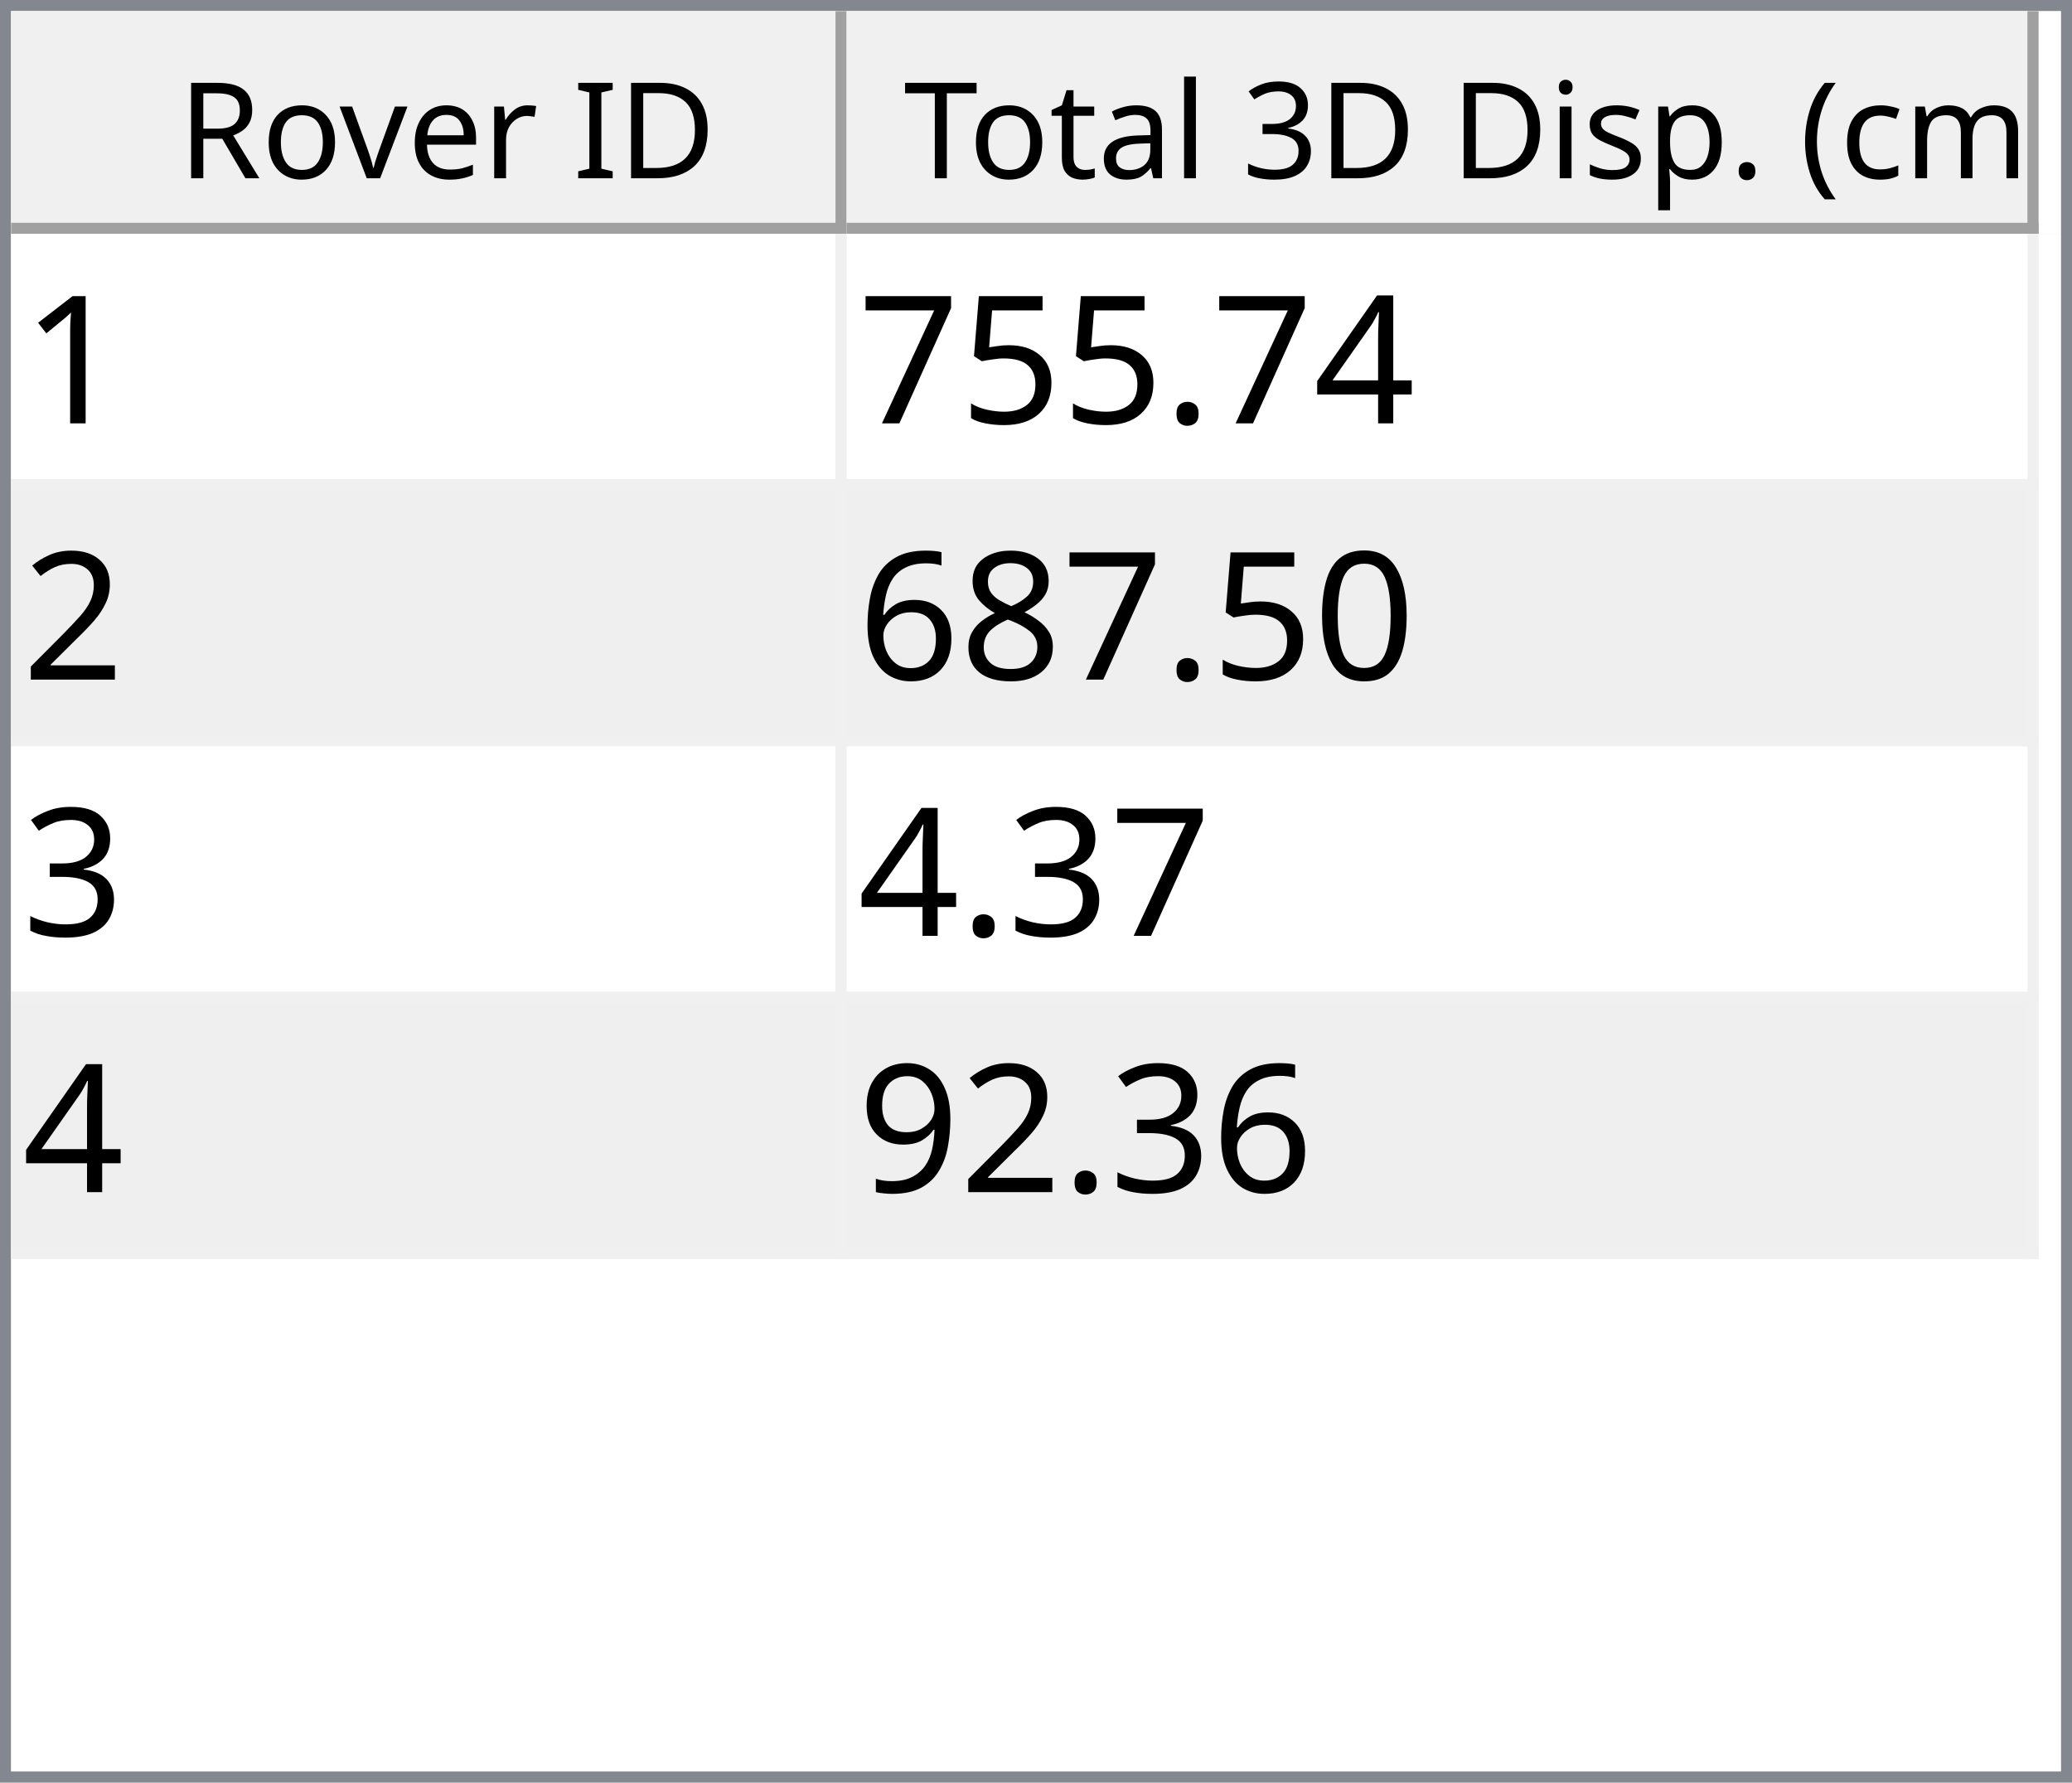
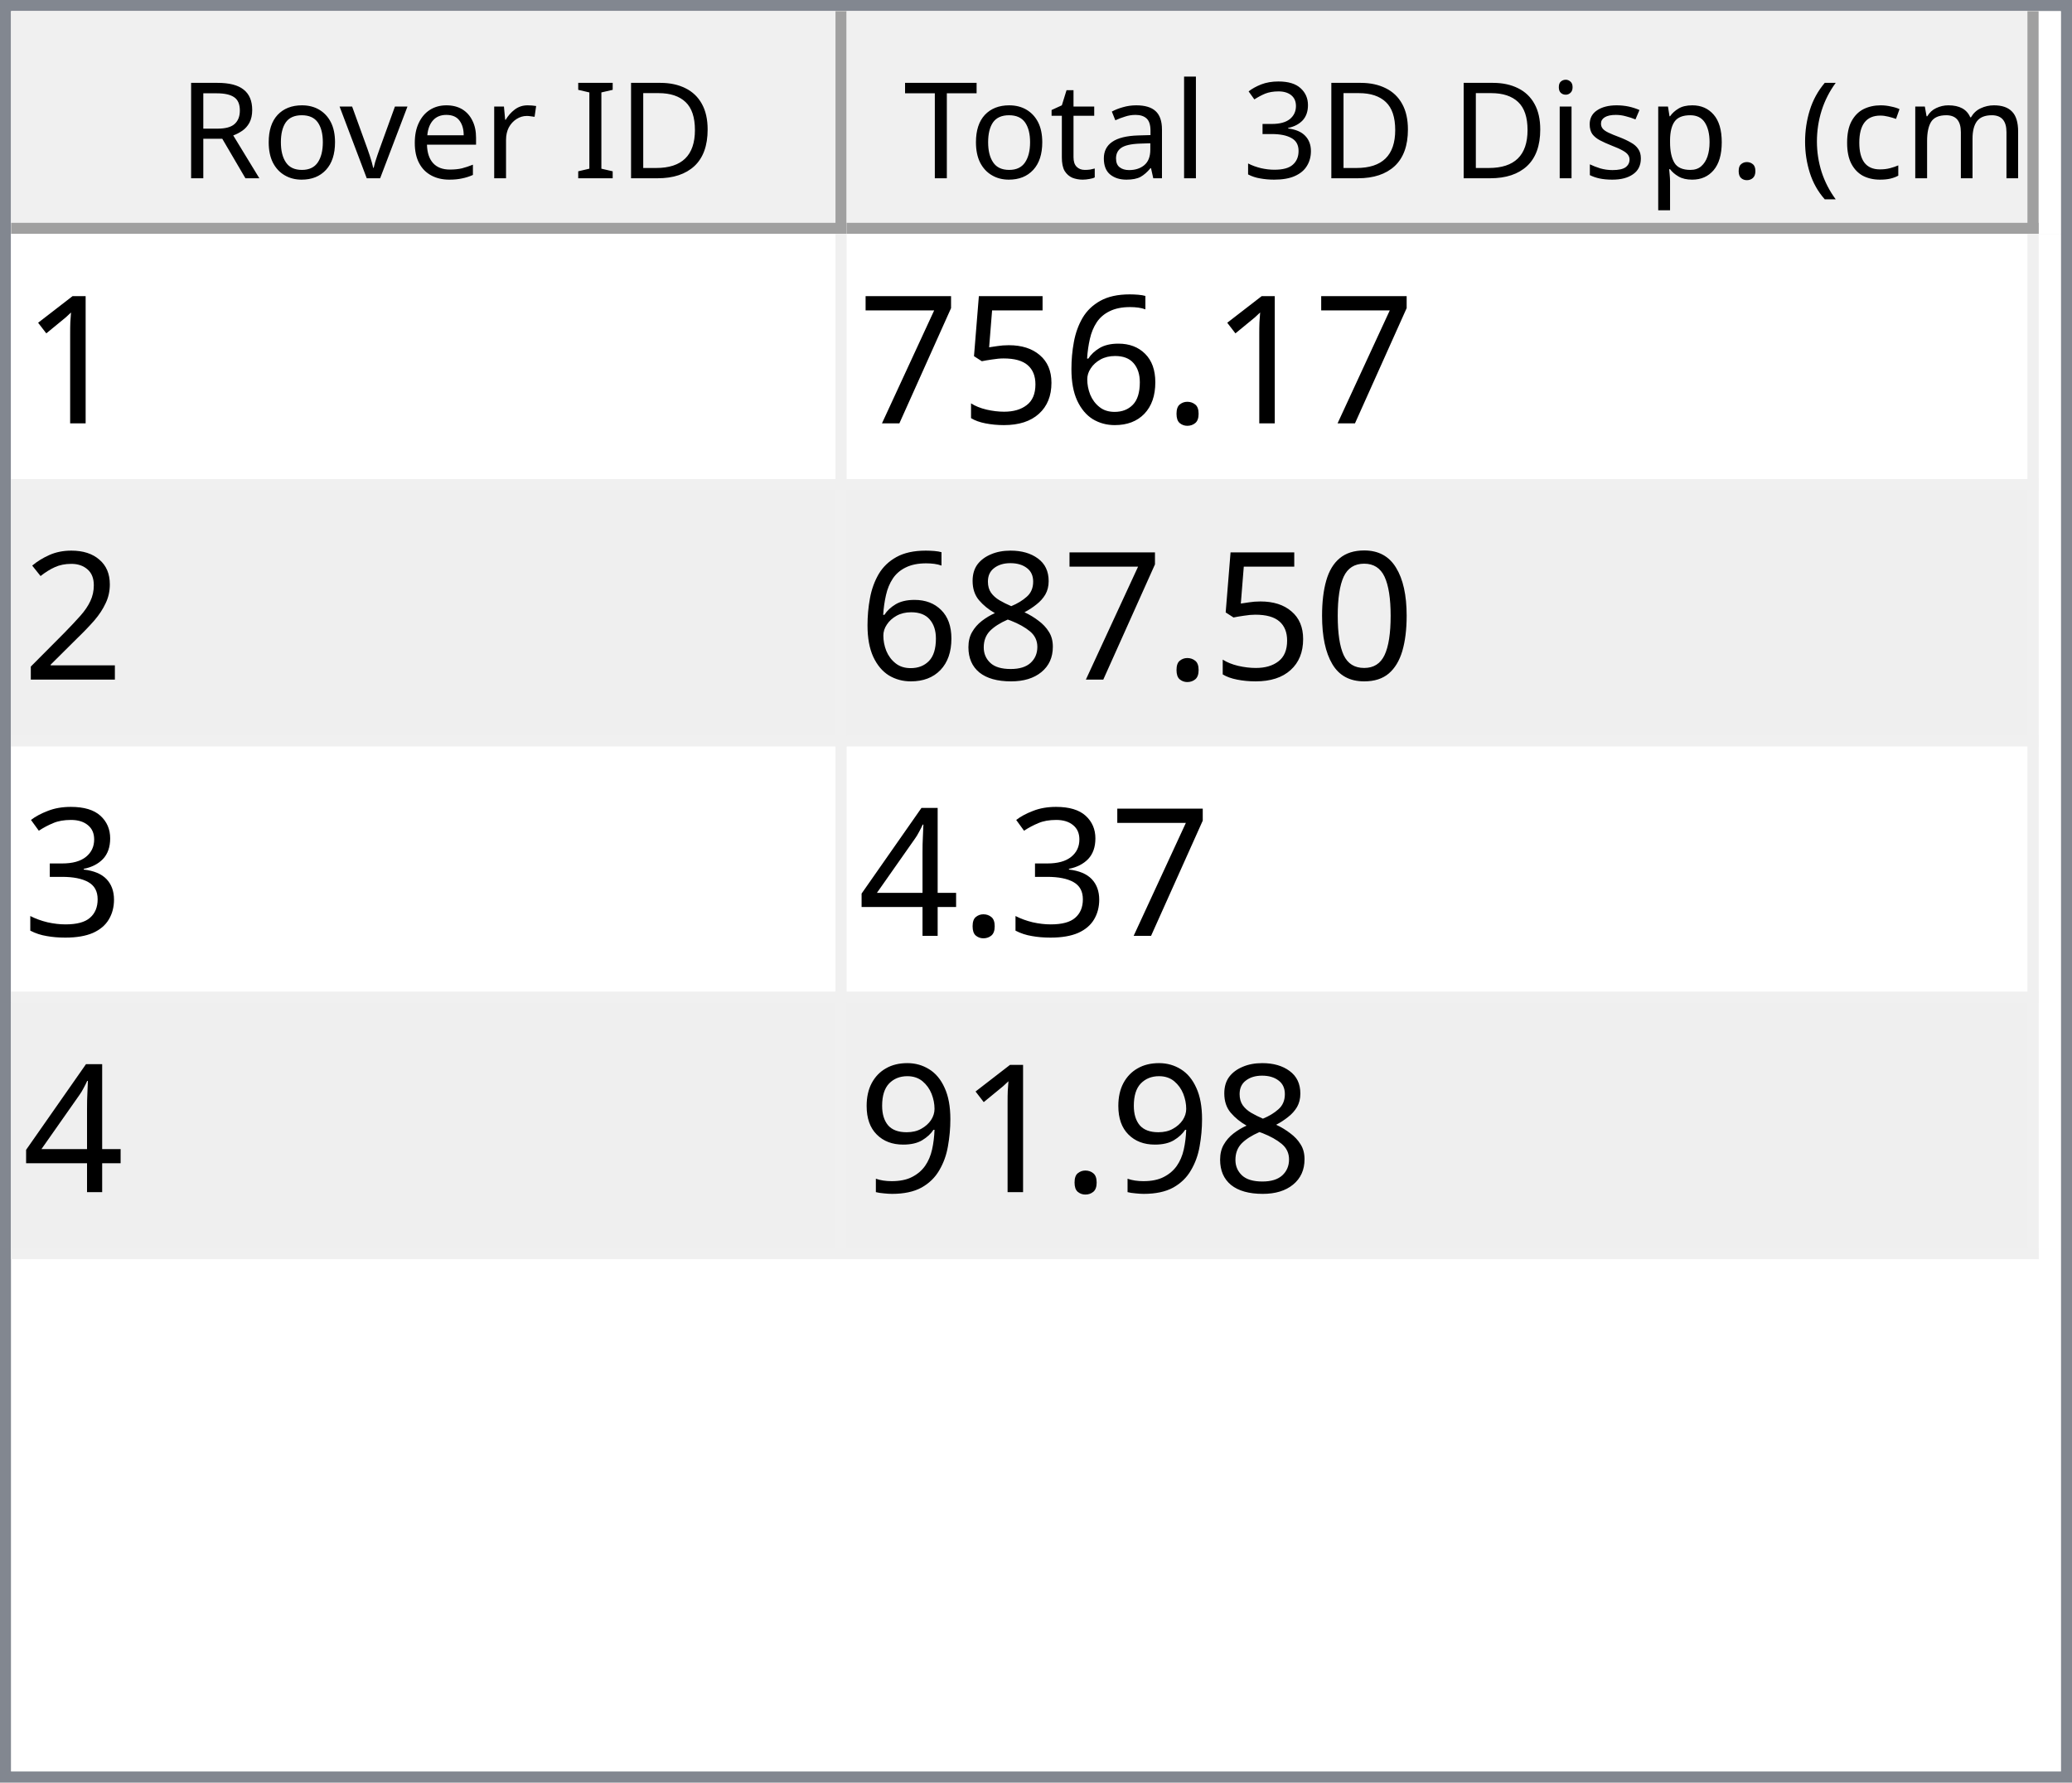
<svg xmlns="http://www.w3.org/2000/svg" style="fill-opacity:1; color-rendering:auto; color-interpolation:auto; text-rendering:auto; stroke:black; stroke-linecap:square; stroke-miterlimit:10; shape-rendering:auto; stroke-opacity:1; fill:black; stroke-dasharray:none; font-weight:normal; stroke-width:1; font-family:'Dialog'; font-style:normal; stroke-linejoin:miter; font-size:12px; stroke-dashoffset:0; image-rendering:auto;" width="186" height="160">
  <defs id="genericDefs" />
  <g>
    <defs id="defs1">
      <clipPath clipPathUnits="userSpaceOnUse" id="clipPath1">
        <path d="M0 0 L186 0 L186 160 L0 160 L0 0 Z" />
      </clipPath>
      <clipPath clipPathUnits="userSpaceOnUse" id="clipPath2">
        <path d="M0 0 L0 160 L186 160 L186 0 Z" />
      </clipPath>
      <clipPath clipPathUnits="userSpaceOnUse" id="clipPath3">
        <path d="M0 0 L0 20 L184 20 L184 0 Z" />
      </clipPath>
      <clipPath clipPathUnits="userSpaceOnUse" id="clipPath4">
        <path d="M0 0 L0 20 L75 20 L75 0 Z" />
      </clipPath>
      <clipPath clipPathUnits="userSpaceOnUse" id="clipPath5">
        <path d="M1 1 L1 19 L74 19 L74 1 Z" />
      </clipPath>
      <clipPath clipPathUnits="userSpaceOnUse" id="clipPath6">
        <path d="M0 0 L0 18 L73 18 L73 0 Z" />
      </clipPath>
      <clipPath clipPathUnits="userSpaceOnUse" id="clipPath7">
        <path d="M-0.5 -0.5 L-0.5 19.5 L74.5 19.5 L74.5 -0.5 Z" />
      </clipPath>
      <clipPath clipPathUnits="userSpaceOnUse" id="clipPath8">
        <path d="M0 0 L0 20 L107 20 L107 0 Z" />
      </clipPath>
      <clipPath clipPathUnits="userSpaceOnUse" id="clipPath9">
        <path d="M1 1 L1 19 L106 19 L106 1 Z" />
      </clipPath>
      <clipPath clipPathUnits="userSpaceOnUse" id="clipPath10">
        <path d="M0 0 L0 18 L105 18 L105 0 Z" />
      </clipPath>
      <clipPath clipPathUnits="userSpaceOnUse" id="clipPath11">
        <path d="M-0.5 -0.5 L-0.5 19.5 L106.5 19.5 L106.5 -0.5 Z" />
      </clipPath>
      <clipPath clipPathUnits="userSpaceOnUse" id="clipPath12">
        <path d="M0 0 L0 138 L184 138 L184 0 Z" />
      </clipPath>
      <clipPath clipPathUnits="userSpaceOnUse" id="clipPath13">
        <path d="M0 0 L0 92 L182 92 L182 0 Z" />
      </clipPath>
      <clipPath clipPathUnits="userSpaceOnUse" id="clipPath14">
        <path d="M-0.5 -0.5 L-0.5 91.5 L181.5 91.5 L181.5 -0.5 Z" />
      </clipPath>
      <clipPath clipPathUnits="userSpaceOnUse" id="clipPath15">
        <path d="M0 0 L0 22 L74 22 L74 0 Z" />
      </clipPath>
      <clipPath clipPathUnits="userSpaceOnUse" id="clipPath16">
        <path d="M0 0 L0 22 L106 22 L106 0 Z" />
      </clipPath>
      <font horiz-adv-x="64.551" id="font1">
        <font-face ascent="107.91" descent="25.098" units-per-em="100" style="font-style:normal; font-family:Segoe UI; font-weight:normal;" />
        <missing-glyph horiz-adv-x="64.551" d="M8.109 0 L8.109 68.266 L56.453 68.266 L56.453 0 L8.109 0 ZM15.328 7.234 L49.219 7.234 L49.219 61.031 L15.328 61.031 L15.328 7.234 Z" />
        <glyph unicode="D" horiz-adv-x="70.117" d="M9.188 0 L9.188 70.016 L28.516 70.016 Q65.531 70.016 65.531 35.891 Q65.531 19.672 55.25 9.836 Q44.969 0 27.734 0 L9.188 0 ZM17.391 62.594 L17.391 7.422 L27.828 7.422 Q41.609 7.422 49.273 14.797 Q56.938 22.172 56.938 35.688 Q56.938 62.594 28.328 62.594 L17.391 62.594 Z" />
        <glyph unicode="I" horiz-adv-x="26.611" d="M17.391 0 L9.188 0 L9.188 70.016 L17.391 70.016 L17.391 0 Z" />
        <glyph unicode=" " horiz-adv-x="27.393" d="" />
        <glyph unicode="r" horiz-adv-x="34.766" d="M34.188 41.891 Q32.078 43.5 28.125 43.5 Q23 43.5 19.555 38.672 Q16.109 33.844 16.109 25.484 L16.109 0 L8.109 0 L8.109 50 L16.109 50 L16.109 39.703 L16.312 39.703 Q18.016 44.969 21.531 47.922 Q25.047 50.875 29.391 50.875 Q32.516 50.875 34.188 50.203 L34.188 41.891 Z" />
        <glyph unicode="e" horiz-adv-x="52.295" d="M48.297 23 L12.984 23 Q13.188 14.656 17.484 10.109 Q21.781 5.562 29.297 5.562 Q37.75 5.562 44.828 11.141 L44.828 3.609 Q38.234 -1.172 27.391 -1.172 Q16.797 -1.172 10.742 5.641 Q4.688 12.453 4.688 24.812 Q4.688 36.469 11.305 43.82 Q17.922 51.172 27.734 51.172 Q37.547 51.172 42.922 44.828 Q48.297 38.484 48.297 27.203 L48.297 23 ZM40.094 29.781 Q40.047 36.719 36.75 40.578 Q33.453 44.438 27.594 44.438 Q21.922 44.438 17.969 40.383 Q14.016 36.328 13.094 29.781 L40.094 29.781 Z" />
        <glyph unicode="v" horiz-adv-x="47.9" d="M47.406 50 L27.484 0 L19.625 0 L0.688 50 L9.469 50 L22.172 13.672 Q23.578 9.672 23.922 6.688 L24.125 6.688 Q24.609 10.453 25.688 13.484 L38.969 50 L47.406 50 Z" />
        <glyph unicode="o" horiz-adv-x="58.594" d="M29 -1.172 Q17.922 -1.172 11.305 5.836 Q4.688 12.844 4.688 24.422 Q4.688 37.016 11.57 44.094 Q18.453 51.172 30.172 51.172 Q41.359 51.172 47.633 44.289 Q53.906 37.406 53.906 25.203 Q53.906 13.234 47.141 6.031 Q40.375 -1.172 29 -1.172 ZM29.594 44.438 Q21.875 44.438 17.383 39.188 Q12.891 33.938 12.891 24.703 Q12.891 15.828 17.43 10.695 Q21.969 5.562 29.594 5.562 Q37.359 5.562 41.531 10.594 Q45.703 15.625 45.703 24.906 Q45.703 34.281 41.531 39.359 Q37.359 44.438 29.594 44.438 Z" />
        <glyph unicode="R" horiz-adv-x="59.814" d="M59.375 0 L49.609 0 L37.891 19.625 Q36.281 22.359 34.766 24.289 Q33.25 26.219 31.664 27.438 Q30.078 28.656 28.25 29.219 Q26.422 29.781 24.125 29.781 L17.391 29.781 L17.391 0 L9.188 0 L9.188 70.016 L30.078 70.016 Q34.672 70.016 38.555 68.867 Q42.438 67.719 45.289 65.375 Q48.141 63.031 49.758 59.547 Q51.375 56.062 51.375 51.375 Q51.375 47.703 50.273 44.656 Q49.172 41.609 47.148 39.211 Q45.125 36.812 42.266 35.133 Q39.406 33.453 35.844 32.516 L35.844 32.328 Q37.594 31.547 38.891 30.547 Q40.188 29.547 41.359 28.18 Q42.531 26.812 43.68 25.078 Q44.828 23.344 46.234 21.047 L59.375 0 ZM17.391 62.594 L17.391 37.203 L28.516 37.203 Q31.594 37.203 34.203 38.133 Q36.812 39.062 38.719 40.797 Q40.625 42.531 41.703 45.047 Q42.781 47.562 42.781 50.688 Q42.781 56.297 39.141 59.445 Q35.5 62.594 28.609 62.594 L17.391 62.594 Z" />
        <glyph unicode=")" horiz-adv-x="30.176" d="M8.297 -15.922 L1.172 -15.922 Q16.406 2.344 16.406 26.812 Q16.406 51.469 1.078 70.016 L8.297 70.016 Q23.531 52.156 23.531 26.703 Q23.531 1.375 8.297 -15.922 Z" />
        <glyph unicode="m" horiz-adv-x="86.133" d="M79.109 0 L71.094 0 L71.094 28.719 Q71.094 37.016 68.531 40.727 Q65.969 44.438 59.906 44.438 Q54.781 44.438 51.195 39.75 Q47.609 35.062 47.609 28.516 L47.609 0 L39.594 0 L39.594 29.688 Q39.594 44.438 28.219 44.438 Q22.953 44.438 19.531 40.016 Q16.109 35.594 16.109 28.516 L16.109 0 L8.109 0 L8.109 50 L16.109 50 L16.109 42.094 L16.312 42.094 Q21.625 51.172 31.844 51.172 Q36.969 51.172 40.773 48.312 Q44.578 45.453 46 40.828 Q51.562 51.172 62.594 51.172 Q79.109 51.172 79.109 30.812 L79.109 0 Z" />
        <glyph unicode="c" horiz-adv-x="46.191" d="M42.188 2.297 Q36.422 -1.172 28.516 -1.172 Q17.828 -1.172 11.258 5.789 Q4.688 12.75 4.688 23.828 Q4.688 36.188 11.766 43.68 Q18.844 51.172 30.672 51.172 Q37.25 51.172 42.281 48.734 L42.281 40.531 Q36.719 44.438 30.375 44.438 Q22.703 44.438 17.797 38.945 Q12.891 33.453 12.891 24.516 Q12.891 15.719 17.508 10.641 Q22.125 5.562 29.891 5.562 Q36.422 5.562 42.188 9.906 L42.188 2.297 Z" />
        <glyph unicode="(" horiz-adv-x="30.176" d="M29.109 -15.922 L21.969 -15.922 Q6.844 1.375 6.844 26.703 Q6.844 52.156 21.969 70.016 L29.203 70.016 Q13.875 51.469 13.875 26.812 Q13.875 2.344 29.109 -15.922 Z" />
        <glyph unicode="." horiz-adv-x="21.68" d="M10.891 -1.078 Q8.641 -1.078 7.055 0.539 Q5.469 2.156 5.469 4.391 Q5.469 6.641 7.055 8.273 Q8.641 9.906 10.891 9.906 Q13.188 9.906 14.797 8.273 Q16.406 6.641 16.406 4.391 Q16.406 2.156 14.797 0.539 Q13.188 -1.078 10.891 -1.078 Z" />
        <glyph unicode="p" horiz-adv-x="58.789" d="M16.312 7.234 L16.109 7.234 L16.109 -23 L8.109 -23 L8.109 50 L16.109 50 L16.109 41.219 L16.312 41.219 Q22.219 51.172 33.594 51.172 Q43.266 51.172 48.688 44.461 Q54.109 37.75 54.109 26.469 Q54.109 13.922 48 6.375 Q41.891 -1.172 31.297 -1.172 Q21.578 -1.172 16.312 7.234 ZM16.109 27.391 L16.109 20.406 Q16.109 14.203 20.141 9.883 Q24.172 5.562 30.375 5.562 Q37.641 5.562 41.773 11.133 Q45.906 16.703 45.906 26.609 Q45.906 34.969 42.047 39.703 Q38.188 44.438 31.594 44.438 Q24.609 44.438 20.359 39.578 Q16.109 34.719 16.109 27.391 Z" />
        <glyph unicode="s" horiz-adv-x="42.432" d="M5.078 1.812 L5.078 10.406 Q11.625 5.562 19.484 5.562 Q30.031 5.562 30.031 12.594 Q30.031 14.594 29.125 15.992 Q28.219 17.391 26.68 18.461 Q25.141 19.531 23.07 20.383 Q21 21.234 18.609 22.172 Q15.281 23.484 12.766 24.828 Q10.25 26.172 8.57 27.859 Q6.891 29.547 6.031 31.695 Q5.172 33.844 5.172 36.719 Q5.172 40.234 6.789 42.945 Q8.406 45.656 11.086 47.484 Q13.766 49.312 17.211 50.242 Q20.656 51.172 24.312 51.172 Q30.812 51.172 35.938 48.922 L35.938 40.828 Q30.422 44.438 23.25 44.438 Q21 44.438 19.195 43.922 Q17.391 43.406 16.094 42.477 Q14.797 41.547 14.086 40.258 Q13.375 38.969 13.375 37.406 Q13.375 35.453 14.086 34.133 Q14.797 32.812 16.164 31.789 Q17.531 30.766 19.484 29.938 Q21.438 29.109 23.922 28.125 Q27.25 26.859 29.883 25.516 Q32.516 24.172 34.375 22.484 Q36.234 20.797 37.234 18.602 Q38.234 16.406 38.234 13.375 Q38.234 9.672 36.602 6.938 Q34.969 4.203 32.234 2.398 Q29.5 0.594 25.93 -0.289 Q22.359 -1.172 18.453 -1.172 Q10.75 -1.172 5.078 1.812 Z" />
        <glyph unicode="i" horiz-adv-x="24.219" d="M12.203 62.703 Q10.062 62.703 8.547 64.164 Q7.031 65.625 7.031 67.875 Q7.031 70.125 8.547 71.609 Q10.062 73.094 12.203 73.094 Q14.406 73.094 15.945 71.609 Q17.484 70.125 17.484 67.875 Q17.484 65.719 15.945 64.211 Q14.406 62.703 12.203 62.703 ZM16.109 0 L8.109 0 L8.109 50 L16.109 50 L16.109 0 Z" />
        <glyph unicode="3" horiz-adv-x="53.906" d="M46.531 19.828 Q46.531 15.094 44.75 11.211 Q42.969 7.328 39.719 4.57 Q36.469 1.812 31.93 0.297 Q27.391 -1.219 21.922 -1.219 Q11.922 -1.219 6 2.594 L6 11.188 Q13.094 5.609 22.219 5.609 Q25.875 5.609 28.828 6.539 Q31.781 7.469 33.906 9.227 Q36.031 10.984 37.18 13.477 Q38.328 15.969 38.328 19.094 Q38.328 32.812 18.797 32.812 L12.984 32.812 L12.984 39.594 L18.5 39.594 Q35.797 39.594 35.797 52.484 Q35.797 64.406 22.609 64.406 Q15.188 64.406 8.688 59.422 L8.688 67.188 Q15.375 71.188 24.609 71.188 Q29 71.188 32.57 69.969 Q36.141 68.75 38.68 66.555 Q41.219 64.359 42.609 61.281 Q44 58.203 44 54.5 Q44 40.672 30.031 36.719 L30.031 36.531 Q33.594 36.141 36.625 34.797 Q39.656 33.453 41.852 31.305 Q44.047 29.156 45.289 26.25 Q46.531 23.344 46.531 19.828 Z" />
        <glyph unicode="l" horiz-adv-x="24.219" d="M16.109 0 L8.109 0 L8.109 74.031 L16.109 74.031 L16.109 0 Z" />
        <glyph unicode="a" horiz-adv-x="50.879" d="M43.891 0 L35.891 0 L35.891 7.812 L35.688 7.812 Q30.469 -1.172 20.312 -1.172 Q12.844 -1.172 8.617 2.781 Q4.391 6.734 4.391 13.281 Q4.391 27.297 20.906 29.594 L35.891 31.688 Q35.891 44.438 25.594 44.438 Q16.547 44.438 9.281 38.281 L9.281 46.484 Q16.656 51.172 26.266 51.172 Q43.891 51.172 43.891 32.516 L43.891 0 ZM35.891 25.297 L23.828 23.641 Q18.266 22.859 15.43 20.875 Q12.594 18.891 12.594 13.875 Q12.594 10.203 15.211 7.883 Q17.828 5.562 22.172 5.562 Q28.125 5.562 32.008 9.742 Q35.891 13.922 35.891 20.312 L35.891 25.297 Z" />
        <glyph unicode="t" horiz-adv-x="33.887" d="M31.297 0.484 Q28.469 -1.078 23.828 -1.078 Q10.688 -1.078 10.688 13.578 L10.688 43.172 L2.094 43.172 L2.094 50 L10.688 50 L10.688 62.203 L18.703 64.797 L18.703 50 L31.297 50 L31.297 43.172 L18.703 43.172 L18.703 14.984 Q18.703 9.969 20.414 7.82 Q22.125 5.672 26.078 5.672 Q29.109 5.672 31.297 7.328 L31.297 0.484 Z" />
        <glyph unicode="T" horiz-adv-x="52.393" d="M50.594 62.594 L30.375 62.594 L30.375 0 L22.172 0 L22.172 62.594 L2 62.594 L2 70.016 L50.594 70.016 L50.594 62.594 Z" />
      </font>
      <font horiz-adv-x="75.0" id="font2">
        <font-face ascent="100.537" descent="21.973" units-per-em="100" style="font-style:normal; font-family:sans-serif; font-weight:normal;" />
        <missing-glyph horiz-adv-x="75.0" d="M12.5 0 L12.5 62.5 L62.5 62.5 L62.5 0 L12.5 0 ZM14.062 1.562 L60.938 1.562 L60.938 60.938 L14.062 60.938 L14.062 1.562 Z" />
        <glyph unicode="1" horiz-adv-x="55.615" d="M37.25 0 L28.469 0 L28.469 56 Q25.297 52.984 20.141 49.953 Q14.984 46.922 10.891 45.406 L10.891 53.906 Q18.266 57.375 23.781 62.305 Q29.297 67.234 31.594 71.875 L37.25 71.875 L37.25 0 Z" />
-         <glyph unicode="4" horiz-adv-x="55.615" d="M32.328 0 L32.328 17.141 L1.266 17.141 L1.266 25.203 L33.938 71.578 L41.109 71.578 L41.109 25.203 L50.781 25.203 L50.781 17.141 L41.109 17.141 L41.109 0 L32.328 0 ZM32.328 25.203 L32.328 57.469 L9.906 25.203 L32.328 25.203 Z" />
        <glyph unicode="." horiz-adv-x="27.783" d="M9.078 0 L9.078 10.016 L19.094 10.016 L19.094 0 L9.078 0 Z" />
+         <glyph unicode="6" horiz-adv-x="55.615" d="M49.75 54.047 L41.016 53.375 Q39.844 58.547 37.703 60.891 Q34.125 64.656 28.906 64.656 Q24.703 64.656 21.531 62.312 Q17.391 59.281 14.992 53.469 Q12.594 47.656 12.5 36.922 Q15.672 41.75 20.266 44.094 Q24.859 46.438 29.891 46.438 Q38.672 46.438 44.852 39.969 Q51.031 33.5 51.031 23.25 Q51.031 16.5 48.125 10.719 Q45.219 4.938 40.141 1.859 Q35.062 -1.219 28.609 -1.219 Q17.625 -1.219 10.695 6.859 Q3.766 14.938 3.766 33.5 Q3.766 54.25 11.422 63.672 Q18.109 71.875 29.438 71.875 Q37.891 71.875 43.289 67.141 Q48.688 62.406 49.75 54.047 ZM13.875 23.188 Q13.875 18.656 15.797 14.508 Q17.719 10.359 21.188 8.18 Q24.656 6 28.469 6 Q34.031 6 38.039 10.492 Q42.047 14.984 42.047 22.703 Q42.047 30.125 38.086 34.398 Q34.125 38.672 28.125 38.672 Q22.172 38.672 18.023 34.398 Q13.875 30.125 13.875 23.188 Z" />
        <glyph unicode="5" horiz-adv-x="55.615" d="M4.156 18.75 L13.375 19.531 Q14.406 12.797 18.141 9.398 Q21.875 6 27.156 6 Q33.5 6 37.891 10.789 Q42.281 15.578 42.281 23.484 Q42.281 31 38.062 35.352 Q33.844 39.703 27 39.703 Q22.75 39.703 19.336 37.773 Q15.922 35.844 13.969 32.766 L5.719 33.844 L12.641 70.609 L48.25 70.609 L48.25 62.203 L19.672 62.203 L15.828 42.969 Q22.266 47.469 29.344 47.469 Q38.719 47.469 45.164 40.969 Q51.609 34.469 51.609 24.266 Q51.609 14.547 45.953 7.469 Q39.062 -1.219 27.156 -1.219 Q17.391 -1.219 11.211 4.25 Q5.031 9.719 4.156 18.75 Z" />
        <glyph unicode="7" horiz-adv-x="55.615" d="M4.734 62.203 L4.734 70.656 L51.078 70.656 L51.078 63.812 Q44.234 56.547 37.523 44.484 Q30.812 32.422 27.156 19.672 Q24.516 10.688 23.781 0 L14.75 0 Q14.891 8.453 18.062 20.414 Q21.234 32.375 27.172 43.484 Q33.109 54.594 39.797 62.203 L4.734 62.203 Z" />
        <glyph unicode="2" horiz-adv-x="55.615" d="M50.344 8.453 L50.344 0 L3.031 0 Q2.938 3.172 4.047 6.109 Q5.859 10.938 9.836 15.625 Q13.812 20.312 21.344 26.469 Q33.016 36.031 37.117 41.625 Q41.219 47.219 41.219 52.203 Q41.219 57.422 37.477 61.008 Q33.734 64.594 27.734 64.594 Q21.391 64.594 17.578 60.789 Q13.766 56.984 13.719 50.25 L4.688 51.172 Q5.609 61.281 11.664 66.578 Q17.719 71.875 27.938 71.875 Q38.234 71.875 44.242 66.164 Q50.25 60.453 50.25 52 Q50.25 47.703 48.492 43.555 Q46.734 39.406 42.656 34.812 Q38.578 30.219 29.109 22.219 Q21.188 15.578 18.945 13.211 Q16.703 10.844 15.234 8.453 L50.344 8.453 Z" />
        <glyph unicode="0" horiz-adv-x="55.615" d="M4.156 35.297 Q4.156 48 6.766 55.742 Q9.375 63.484 14.523 67.68 Q19.672 71.875 27.484 71.875 Q33.25 71.875 37.594 69.555 Q41.938 67.234 44.773 62.867 Q47.609 58.5 49.219 52.227 Q50.828 45.953 50.828 35.297 Q50.828 22.703 48.242 14.969 Q45.656 7.234 40.508 3.008 Q35.359 -1.219 27.484 -1.219 Q17.141 -1.219 11.234 6.203 Q4.156 15.141 4.156 35.297 ZM13.188 35.297 Q13.188 17.672 17.312 11.836 Q21.438 6 27.484 6 Q33.547 6 37.672 11.859 Q41.797 17.719 41.797 35.297 Q41.797 52.984 37.672 58.789 Q33.547 64.594 27.391 64.594 Q21.344 64.594 17.719 59.469 Q13.188 52.938 13.188 35.297 Z" />
        <glyph unicode="8" horiz-adv-x="55.615" d="M17.672 38.812 Q12.203 40.828 9.57 44.539 Q6.938 48.25 6.938 53.422 Q6.938 61.234 12.555 66.555 Q18.172 71.875 27.484 71.875 Q36.859 71.875 42.578 66.43 Q48.297 60.984 48.297 53.172 Q48.297 48.188 45.68 44.508 Q43.062 40.828 37.75 38.812 Q44.344 36.672 47.781 31.883 Q51.219 27.094 51.219 20.453 Q51.219 11.281 44.727 5.031 Q38.234 -1.219 27.641 -1.219 Q17.047 -1.219 10.547 5.055 Q4.047 11.328 4.047 20.703 Q4.047 27.688 7.594 32.398 Q11.141 37.109 17.672 38.812 ZM15.922 53.719 Q15.922 48.641 19.195 45.414 Q22.469 42.188 27.688 42.188 Q32.766 42.188 36.016 45.383 Q39.266 48.578 39.266 53.219 Q39.266 58.062 35.914 61.359 Q32.562 64.656 27.594 64.656 Q22.562 64.656 19.242 61.43 Q15.922 58.203 15.922 53.719 ZM13.094 20.656 Q13.094 16.891 14.875 13.375 Q16.656 9.859 20.172 7.93 Q23.688 6 27.734 6 Q34.031 6 38.133 10.055 Q42.234 14.109 42.234 20.359 Q42.234 26.703 38.016 30.859 Q33.797 35.016 27.438 35.016 Q21.234 35.016 17.164 30.914 Q13.094 26.812 13.094 20.656 Z" />
-         <glyph unicode="6" horiz-adv-x="55.615" d="M49.75 54.047 L41.016 53.375 Q39.844 58.547 37.703 60.891 Q34.125 64.656 28.906 64.656 Q24.703 64.656 21.531 62.312 Q17.391 59.281 14.992 53.469 Q12.594 47.656 12.5 36.922 Q15.672 41.75 20.266 44.094 Q24.859 46.438 29.891 46.438 Q38.672 46.438 44.852 39.969 Q51.031 33.5 51.031 23.25 Q51.031 16.5 48.125 10.719 Q45.219 4.938 40.141 1.859 Q35.062 -1.219 28.609 -1.219 Q17.625 -1.219 10.695 6.859 Q3.766 14.938 3.766 33.5 Q3.766 54.25 11.422 63.672 Q18.109 71.875 29.438 71.875 Q37.891 71.875 43.289 67.141 Q48.688 62.406 49.75 54.047 ZM13.875 23.188 Q13.875 18.656 15.797 14.508 Q17.719 10.359 21.188 8.18 Q24.656 6 28.469 6 Q34.031 6 38.039 10.492 Q42.047 14.984 42.047 22.703 Q42.047 30.125 38.086 34.398 Q34.125 38.672 28.125 38.672 Q22.172 38.672 18.023 34.398 Q13.875 30.125 13.875 23.188 Z" />
        <glyph unicode="3" horiz-adv-x="55.615" d="M4.203 18.891 L12.984 20.062 Q14.5 12.594 18.141 9.297 Q21.781 6 27 6 Q33.203 6 37.477 10.297 Q41.75 14.594 41.75 20.953 Q41.75 27 37.797 30.93 Q33.844 34.859 27.734 34.859 Q25.25 34.859 21.531 33.891 L22.516 41.609 Q23.391 41.5 23.922 41.5 Q29.547 41.5 34.039 44.43 Q38.531 47.359 38.531 53.469 Q38.531 58.297 35.258 61.477 Q31.984 64.656 26.812 64.656 Q21.688 64.656 18.266 61.43 Q14.844 58.203 13.875 51.766 L5.078 53.328 Q6.688 62.156 12.398 67.016 Q18.109 71.875 26.609 71.875 Q32.469 71.875 37.398 69.359 Q42.328 66.844 44.945 62.5 Q47.562 58.156 47.562 53.266 Q47.562 48.641 45.07 44.828 Q42.578 41.016 37.703 38.766 Q44.047 37.312 47.562 32.695 Q51.078 28.078 51.078 21.141 Q51.078 11.766 44.242 5.25 Q37.406 -1.266 26.953 -1.266 Q17.531 -1.266 11.305 4.352 Q5.078 9.969 4.203 18.891 Z" />
+         <glyph unicode="4" horiz-adv-x="55.615" d="M32.328 0 L32.328 17.141 L1.266 17.141 L1.266 25.203 L33.938 71.578 L41.109 71.578 L41.109 25.203 L50.781 25.203 L50.781 17.141 L41.109 17.141 L41.109 0 L32.328 0 ZM32.328 25.203 L32.328 57.469 L9.906 25.203 L32.328 25.203 Z" />
        <glyph unicode="9" horiz-adv-x="55.615" d="M5.469 16.547 L13.922 17.328 Q14.984 11.375 18.016 8.688 Q21.047 6 25.781 6 Q29.828 6 32.883 7.859 Q35.938 9.719 37.891 12.82 Q39.844 15.922 41.164 21.195 Q42.484 26.469 42.484 31.938 Q42.484 32.516 42.438 33.688 Q39.797 29.5 35.234 26.883 Q30.672 24.266 25.344 24.266 Q16.453 24.266 10.305 30.711 Q4.156 37.156 4.156 47.703 Q4.156 58.594 10.578 65.234 Q17 71.875 26.656 71.875 Q33.641 71.875 39.43 68.117 Q45.219 64.359 48.219 57.398 Q51.219 50.438 51.219 37.25 Q51.219 23.531 48.242 15.406 Q45.266 7.281 39.383 3.031 Q33.5 -1.219 25.594 -1.219 Q17.188 -1.219 11.867 3.445 Q6.547 8.109 5.469 16.547 ZM41.453 48.141 Q41.453 55.719 37.43 60.156 Q33.406 64.594 27.734 64.594 Q21.875 64.594 17.531 59.812 Q13.188 55.031 13.188 47.406 Q13.188 40.578 17.312 36.305 Q21.438 32.031 27.484 32.031 Q33.594 32.031 37.523 36.305 Q41.453 40.578 41.453 48.141 Z" />
      </font>
    </defs>
    <g style="fill:white; stroke:white;">
      <rect x="0" y="0" width="186" style="clip-path:url(#clipPath1); stroke:none;" height="160" />
    </g>
    <g style="fill:white; text-rendering:optimizeSpeed; color-rendering:optimizeSpeed; image-rendering:optimizeSpeed; shape-rendering:crispEdges; stroke:white; color-interpolation:sRGB;">
      <rect x="0" width="186" height="160" y="0" style="stroke:none;" />
      <path style="stroke:none;" d="M0 160 L186 160 L186 0 L0 0 Z" />
    </g>
    <g style="fill:rgb(240,240,240); font-family:'Segoe UI'; stroke:rgb(240,240,240);">
      <rect x="0" y="0" width="186" style="clip-path:url(#clipPath2); stroke:none;" height="160" />
    </g>
    <g style="fill:rgb(130,135,144); font-family:'Segoe UI'; stroke:rgb(130,135,144);">
      <path d="M0 0 L186 0 L186 160 L0 160 L0 0 ZM1 1 L185 1 L185 159 L1 159 L1 1 Z" style="fill-rule:evenodd; clip-path:url(#clipPath2); stroke:none;" />
    </g>
    <g style="fill:white; font-family:'Segoe UI'; stroke:white;" transform="translate(1,1)">
      <rect x="0" y="0" width="184" style="clip-path:url(#clipPath3); stroke:none;" height="20" />
    </g>
    <g style="fill:rgb(240,240,240); font-family:'Segoe UI'; stroke:rgb(240,240,240);" transform="translate(1,1)">
      <rect x="0" y="0" width="75" style="clip-path:url(#clipPath4); stroke:none;" height="20" />
    </g>
    <g style="font-family:'Segoe UI';" transform="translate(2,2)">
      <text x="14" xml:space="preserve" y="14" style="clip-path:url(#clipPath6); stroke:none;">Rover ID</text>
    </g>
    <g style="fill:rgb(160,160,160); font-family:'Segoe UI'; stroke:rgb(160,160,160); stroke-linejoin:bevel;" transform="translate(1.5,1.5)">
      <line x1="74" x2="74" y1="0" style="fill:none; clip-path:url(#clipPath7);" y2="19" />
    </g>
    <g style="fill:rgb(160,160,160); font-family:'Segoe UI'; stroke:rgb(160,160,160); stroke-linejoin:bevel;" transform="matrix(1,0,0,1,1,1) translate(0.5,0.5)">
      <line x1="0" x2="74" y1="19" style="fill:none; clip-path:url(#clipPath7);" y2="19" />
    </g>
    <g style="fill:rgb(240,240,240); font-family:'Segoe UI'; stroke:rgb(240,240,240);" transform="translate(76,1)">
      <rect x="0" y="0" width="107" style="clip-path:url(#clipPath8); stroke:none;" height="20" />
    </g>
    <g style="font-family:'Segoe UI';" transform="translate(77,2)">
      <text x="1" xml:space="preserve" y="14" style="clip-path:url(#clipPath10); stroke:none;"> Total 3D Disp. (cm)</text>
    </g>
    <g style="fill:rgb(160,160,160); font-family:'Segoe UI'; stroke:rgb(160,160,160); stroke-linejoin:bevel;" transform="translate(76.5,1.5)">
      <line x1="106" x2="106" y1="0" style="fill:none; clip-path:url(#clipPath11);" y2="19" />
    </g>
    <g style="fill:rgb(160,160,160); font-family:'Segoe UI'; stroke:rgb(160,160,160); stroke-linejoin:bevel;" transform="matrix(1,0,0,1,76,1) translate(0.5,0.5)">
      <line x1="0" x2="106" y1="19" style="fill:none; clip-path:url(#clipPath11);" y2="19" />
    </g>
    <g style="fill:white; font-family:'Segoe UI'; stroke:white;" transform="translate(1,21)">
      <rect x="0" y="0" width="184" style="clip-path:url(#clipPath12); stroke:none;" height="138" />
    </g>
    <g style="fill:rgb(240,240,240); font-size:16px; font-family:sans-serif; stroke:rgb(240,240,240);" transform="translate(1,21)">
      <rect x="0" y="0" width="182" style="clip-path:url(#clipPath13); stroke:none;" height="92" />
      <line transform="translate(0.5,0.5)" x1="0" x2="181" y1="22" style="clip-path:url(#clipPath14); fill:none; stroke-linejoin:bevel;" y2="22" />
    </g>
    <g transform="matrix(1,0,0,1,1,21) translate(0.5,0.5)" style="fill:rgb(240,240,240); font-size:16px; font-family:sans-serif; stroke:rgb(240,240,240); stroke-linejoin:bevel;">
      <line x1="0" x2="181" y1="45" style="fill:none; clip-path:url(#clipPath14);" y2="45" />
    </g>
    <g transform="matrix(1,0,0,1,1,21) translate(0.5,0.5)" style="fill:rgb(240,240,240); font-size:16px; font-family:sans-serif; stroke:rgb(240,240,240); stroke-linejoin:bevel;">
      <line x1="0" x2="181" y1="68" style="fill:none; clip-path:url(#clipPath14);" y2="68" />
    </g>
    <g transform="matrix(1,0,0,1,1,21) translate(0.5,0.5)" style="fill:rgb(240,240,240); font-size:16px; font-family:sans-serif; stroke:rgb(240,240,240); stroke-linejoin:bevel;">
      <line x1="0" x2="181" y1="91" style="fill:none; clip-path:url(#clipPath14);" y2="91" />
    </g>
    <g transform="matrix(1,0,0,1,1,21) translate(0.5,0.5)" style="fill:rgb(240,240,240); font-size:16px; font-family:sans-serif; stroke:rgb(240,240,240); stroke-linejoin:bevel;">
      <line x1="74" x2="74" y1="0" style="fill:none; clip-path:url(#clipPath14);" y2="91" />
    </g>
    <g transform="matrix(1,0,0,1,1,21) translate(0.5,0.5)" style="fill:rgb(240,240,240); font-size:16px; font-family:sans-serif; stroke:rgb(240,240,240); stroke-linejoin:bevel;">
      <line x1="181" x2="181" y1="0" style="fill:none; clip-path:url(#clipPath14);" y2="91" />
    </g>
    <g style="fill:white; font-size:16px; font-family:sans-serif; stroke:white;" transform="matrix(1,0,0,1,1,21)">
      <rect x="0" y="0" width="74" style="clip-path:url(#clipPath15); stroke:none;" height="22" />
      <text x="1" y="17" style="fill:black; clip-path:url(#clipPath15); stroke:none;" xml:space="preserve">1</text>
    </g>
    <g style="fill:white; font-size:16px; font-family:sans-serif; stroke:white;" transform="matrix(1,0,0,1,1,21) translate(75,0)">
      <rect x="0" y="0" width="106" style="clip-path:url(#clipPath16); stroke:none;" height="22" />
-       <text x="1" y="17" style="fill:black; clip-path:url(#clipPath16); stroke:none;" xml:space="preserve">755.74</text>
+       <text x="1" y="17" style="fill:black; clip-path:url(#clipPath16); stroke:none;" xml:space="preserve">756.17</text>
    </g>
    <g style="fill:rgb(239,239,239); font-size:16px; font-family:sans-serif; stroke:rgb(239,239,239);" transform="matrix(1,0,0,1,1,21) translate(0,23)">
      <rect x="0" y="0" width="74" style="clip-path:url(#clipPath15); stroke:none;" height="22" />
      <text x="1" y="17" style="fill:black; clip-path:url(#clipPath15); stroke:none;" xml:space="preserve">2</text>
    </g>
    <g style="fill:rgb(239,239,239); font-size:16px; font-family:sans-serif; stroke:rgb(239,239,239);" transform="matrix(1,0,0,1,1,21) translate(75,23)">
      <rect x="0" y="0" width="106" style="clip-path:url(#clipPath16); stroke:none;" height="22" />
      <text x="1" y="17" style="fill:black; clip-path:url(#clipPath16); stroke:none;" xml:space="preserve">687.50</text>
    </g>
    <g style="fill:white; font-size:16px; font-family:sans-serif; stroke:white;" transform="matrix(1,0,0,1,1,21) translate(0,46)">
      <rect x="0" y="0" width="74" style="clip-path:url(#clipPath15); stroke:none;" height="22" />
      <text x="1" y="17" style="fill:black; clip-path:url(#clipPath15); stroke:none;" xml:space="preserve">3</text>
    </g>
    <g style="fill:white; font-size:16px; font-family:sans-serif; stroke:white;" transform="matrix(1,0,0,1,1,21) translate(75,46)">
      <rect x="0" y="0" width="106" style="clip-path:url(#clipPath16); stroke:none;" height="22" />
      <text x="1" y="17" style="fill:black; clip-path:url(#clipPath16); stroke:none;" xml:space="preserve">4.37</text>
    </g>
    <g style="fill:rgb(239,239,239); font-size:16px; font-family:sans-serif; stroke:rgb(239,239,239);" transform="matrix(1,0,0,1,1,21) translate(0,69)">
      <rect x="0" y="0" width="74" style="clip-path:url(#clipPath15); stroke:none;" height="22" />
      <text x="1" y="17" style="fill:black; clip-path:url(#clipPath15); stroke:none;" xml:space="preserve">4</text>
    </g>
    <g style="fill:rgb(239,239,239); font-size:16px; font-family:sans-serif; stroke:rgb(239,239,239);" transform="matrix(1,0,0,1,1,21) translate(75,69)">
      <rect x="0" y="0" width="106" style="clip-path:url(#clipPath16); stroke:none;" height="22" />
-       <text x="1" y="17" style="fill:black; clip-path:url(#clipPath16); stroke:none;" xml:space="preserve">92.36</text>
+       <text x="1" y="17" style="fill:black; clip-path:url(#clipPath16); stroke:none;" xml:space="preserve">91.98</text>
    </g>
  </g>
</svg>
